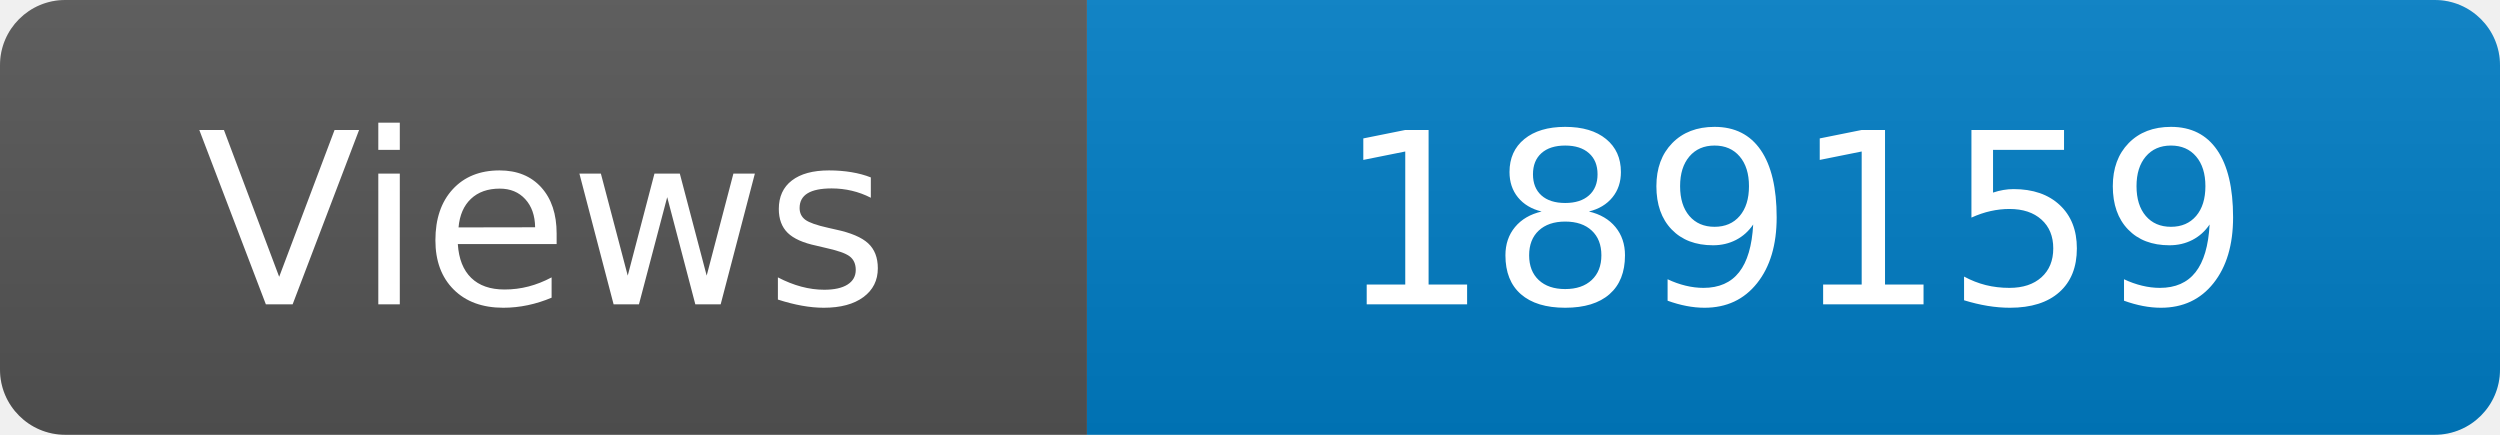
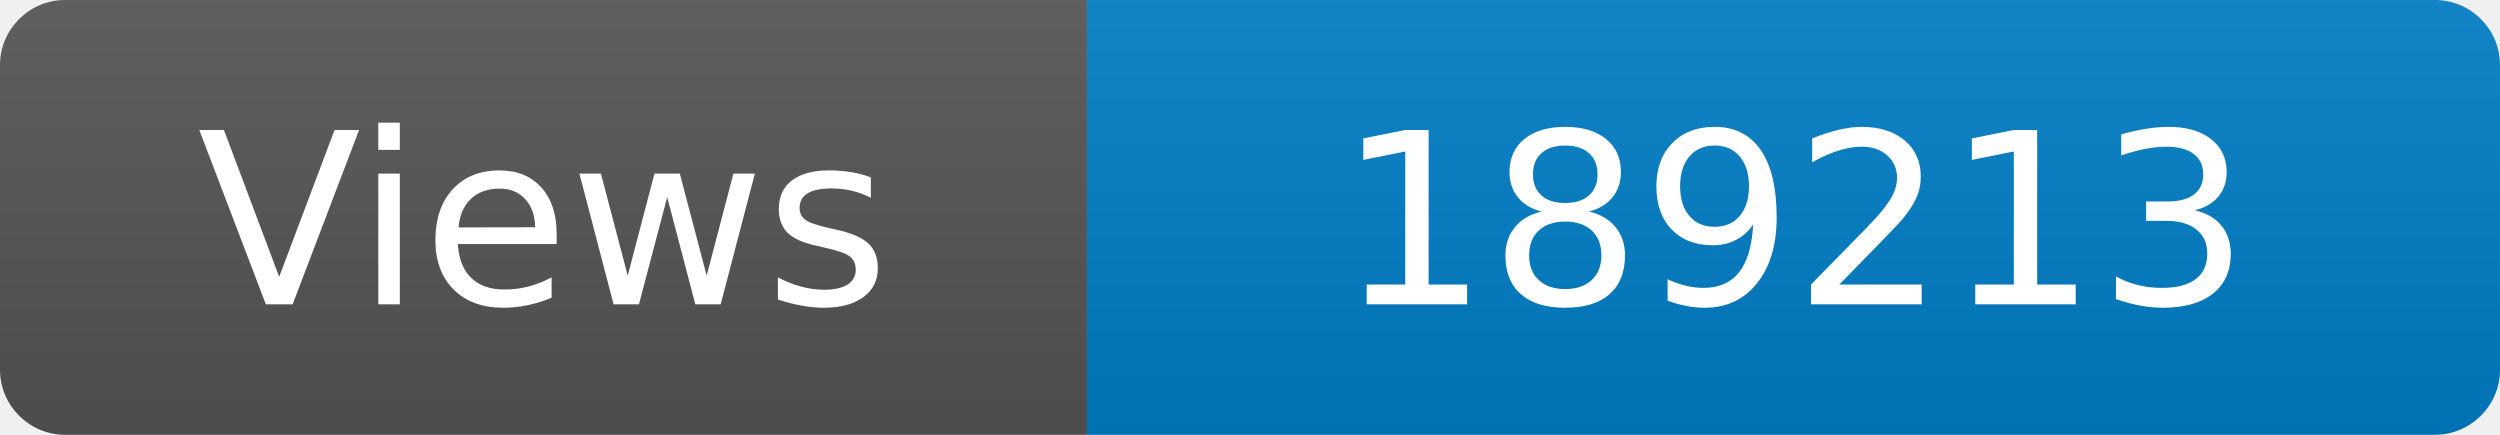
<svg xmlns="http://www.w3.org/2000/svg" width="115" height="20" role="img" aria-label="Maintained?: yes">
  <linearGradient id="s" x2="0" y2="100%">
    <stop offset="0" stop-color="#bbb" stop-opacity=".1" />
    <stop offset="1" stop-opacity=".1" />
  </linearGradient>
  <clipPath id="r">
    <rect width="115" height="20" rx="3" fill="#fff" />
  </clipPath>
  <g clip-path="url(#r)">
    <rect width="50" height="20" fill="#555" />
    <rect x="50" width="160" height="20" fill="#007ec6" />
    <rect width="115" height="20" fill="url(#s)" />
  </g>
  <g fill="#fff" text-anchor="middle" font-family="Verdana,Geneva,DejaVu Sans,sans-serif" font-size="110">
    <text x="250" y="140" transform="scale(.1)" fill="#fff">Views</text>
-     <text x="825" y="140" transform="scale(.1)" fill="#fff">189159</text>
+     <text x="825" y="140" transform="scale(.1)" fill="#fff">189213</text>
  </g>
</svg>
